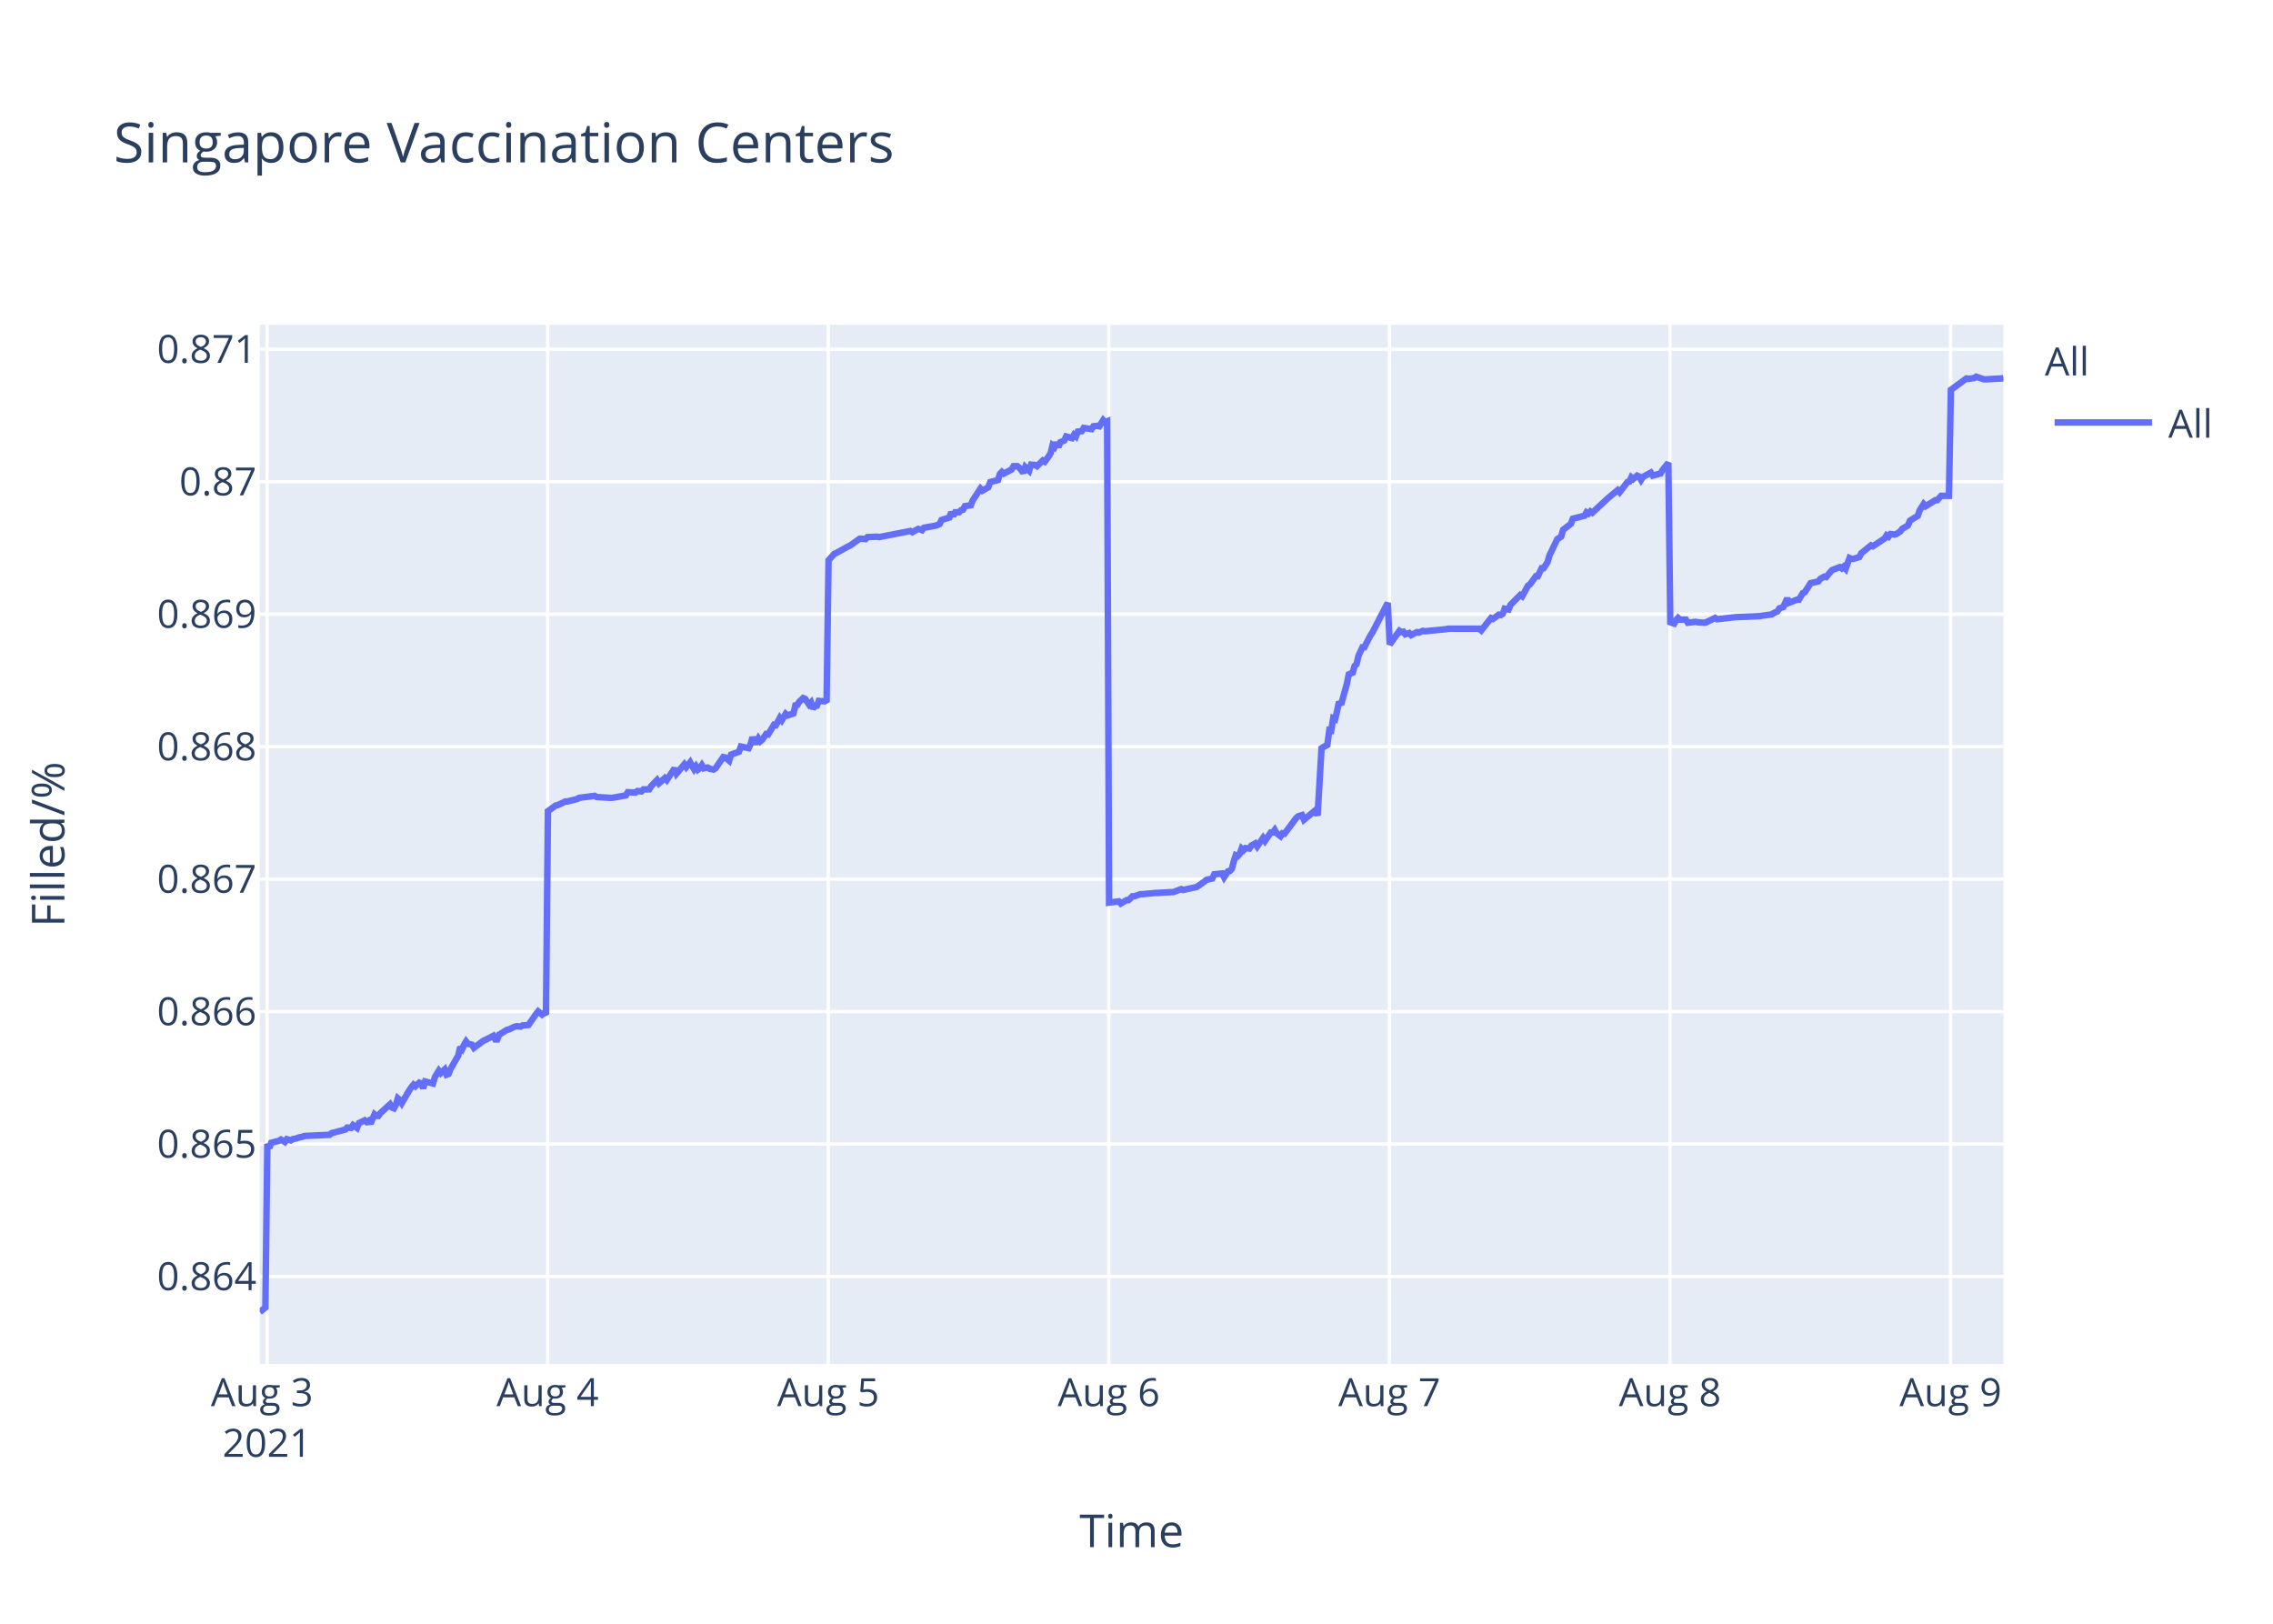
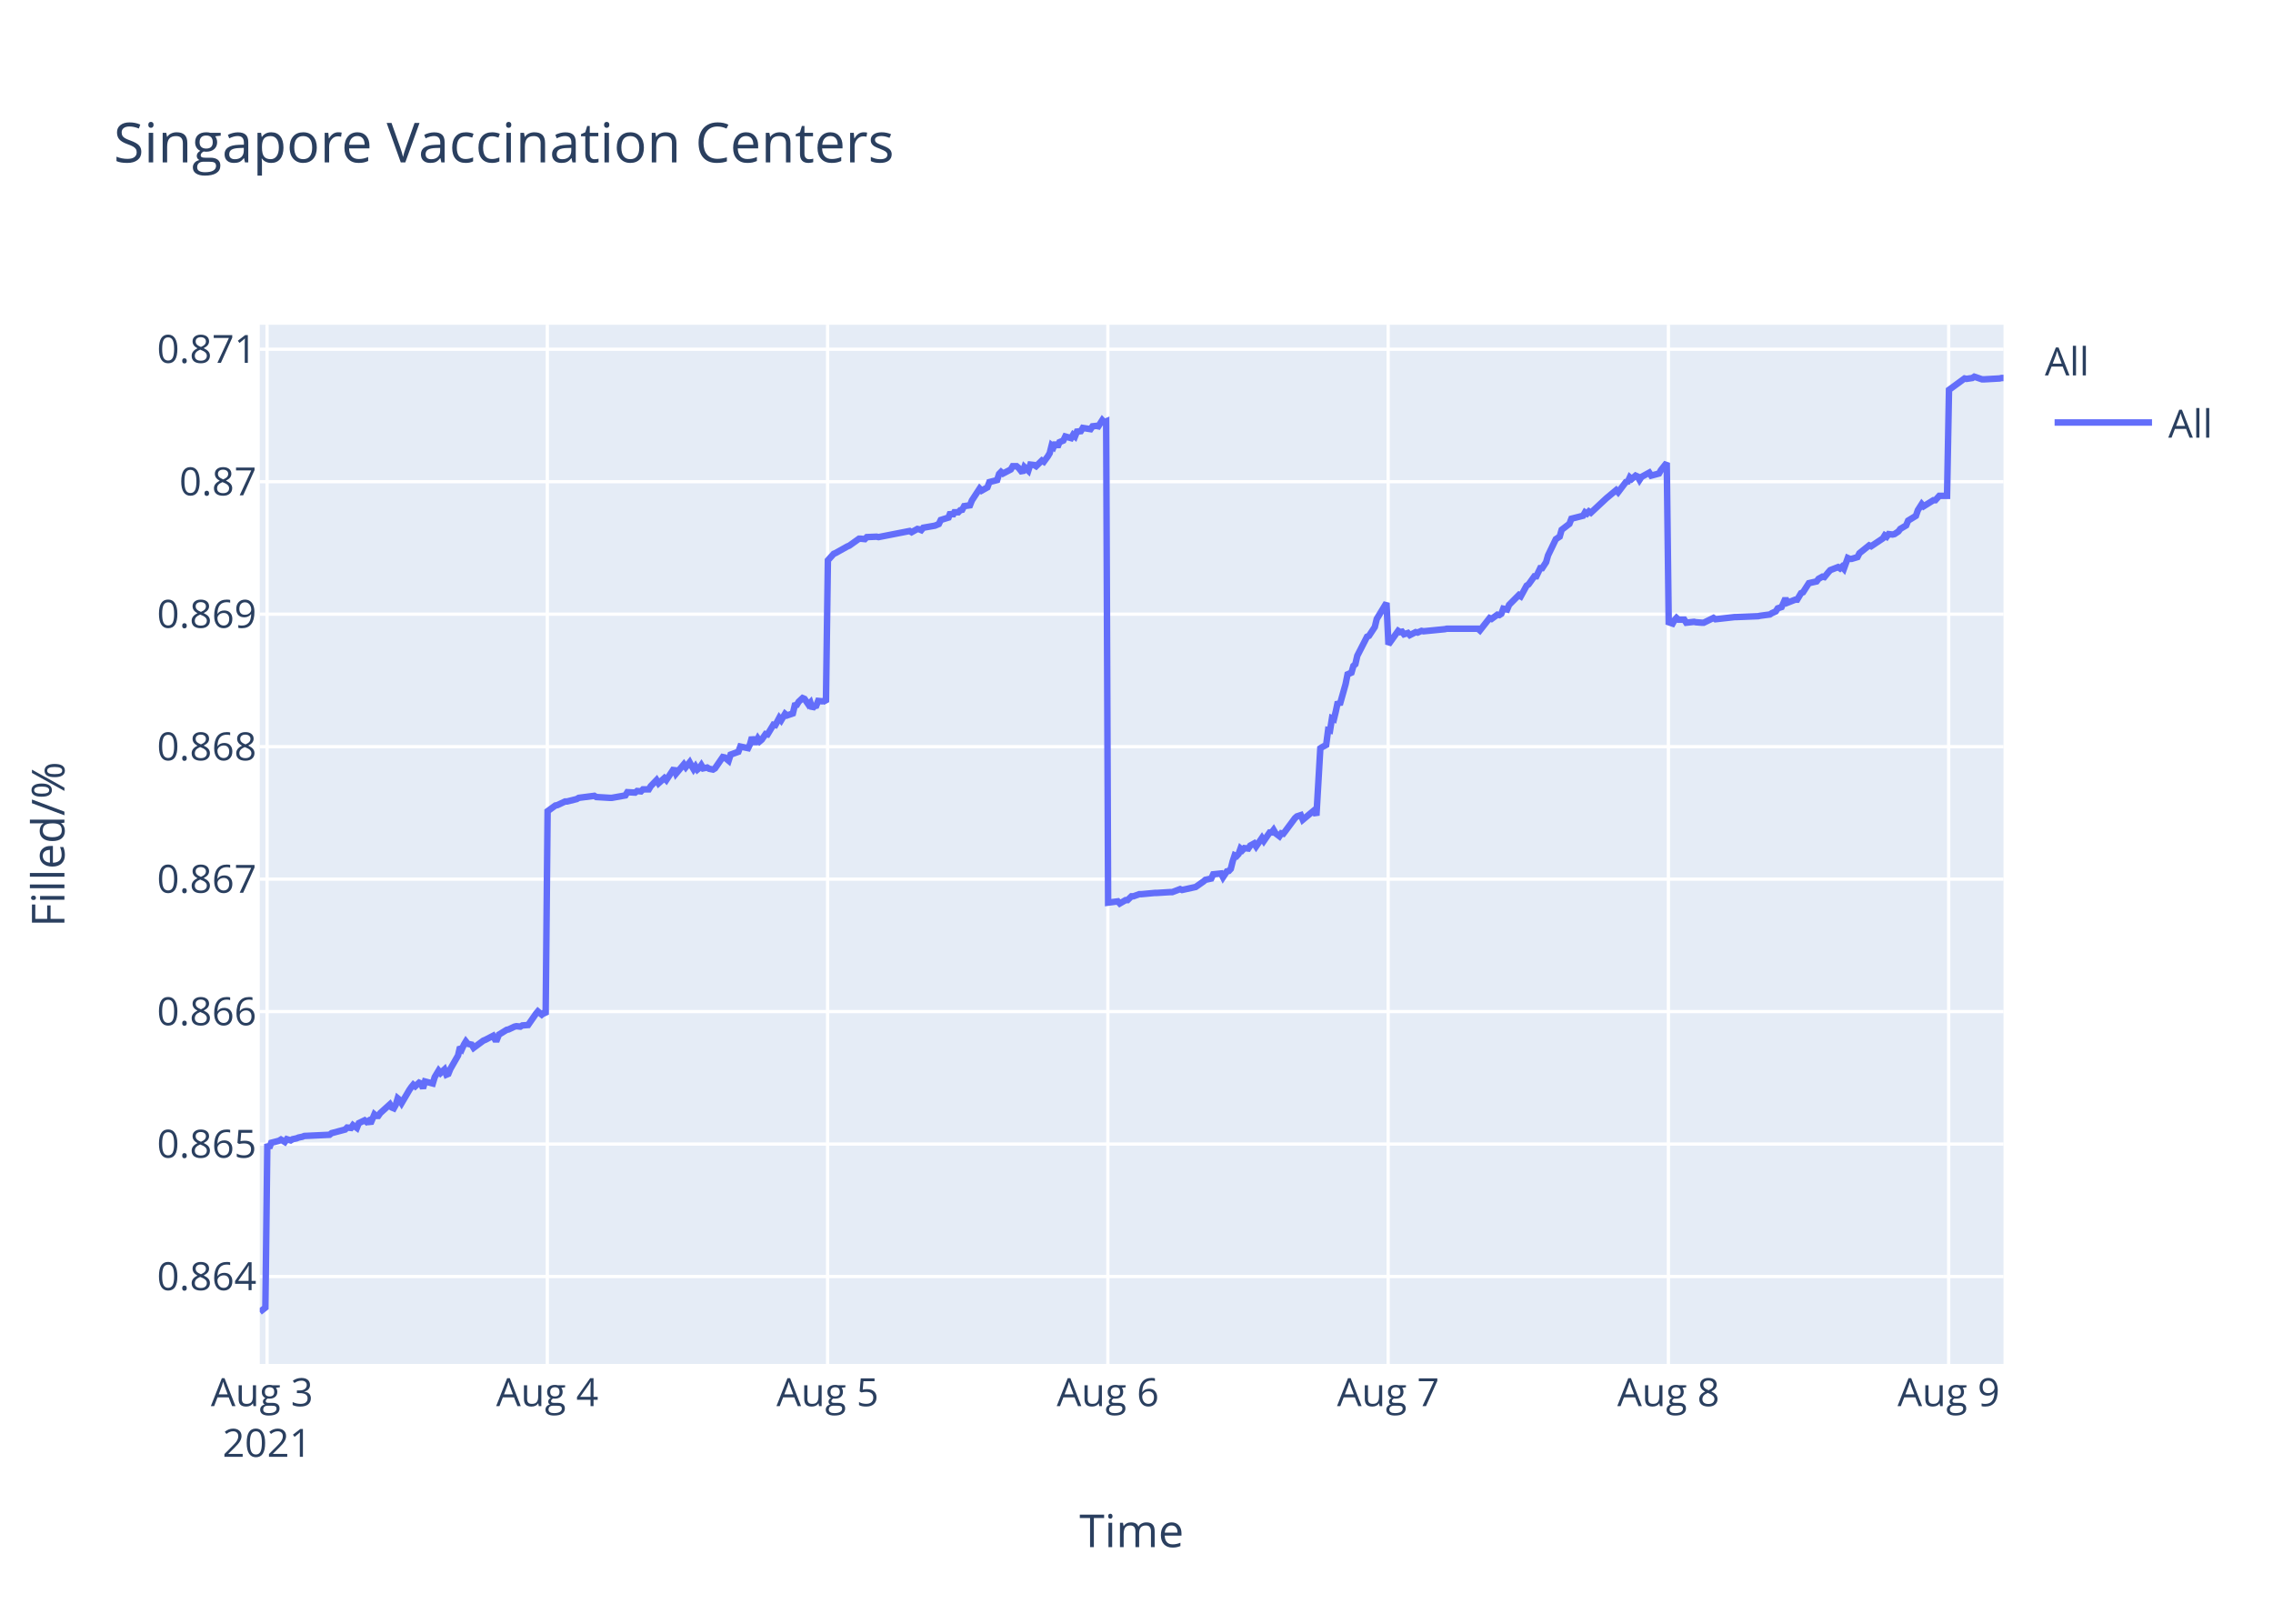
<svg xmlns="http://www.w3.org/2000/svg" class="main-svg" width="700" height="500" style="" viewBox="0 0 700 500">
  <rect x="0" y="0" width="700" height="500" style="fill: rgb(255, 255, 255); fill-opacity: 1;" />
-   <defs id="defs-316cf5">
+   <defs id="defs-8447ff">
    <g class="clips">
-       <clipPath id="clip316cf5xyplot" class="plotclip">
+       <clipPath id="clip8447ffxyplot" class="plotclip">
        <rect width="537" height="320" />
      </clipPath>
-       <clipPath class="axesclip" id="clip316cf5x">
+       <clipPath class="axesclip" id="clip8447ffx">
        <rect x="80" y="0" width="537" height="500" />
      </clipPath>
-       <clipPath class="axesclip" id="clip316cf5y">
+       <clipPath class="axesclip" id="clip8447ffy">
        <rect x="0" y="100" width="700" height="320" />
      </clipPath>
-       <clipPath class="axesclip" id="clip316cf5xy">
+       <clipPath class="axesclip" id="clip8447ffxy">
        <rect x="80" y="100" width="537" height="320" />
      </clipPath>
    </g>
    <g class="gradients" />
  </defs>
  <g class="bglayer">
    <rect class="bg" x="80" y="100" width="537" height="320" style="fill: rgb(229, 236, 246); fill-opacity: 1; stroke-width: 0;" />
  </g>
  <g class="layer-below">
    <g class="imagelayer" />
    <g class="shapelayer" />
  </g>
  <g class="cartesianlayer">
    <g class="subplot xy">
      <g class="layer-subplot">
        <g class="shapelayer" />
        <g class="imagelayer" />
      </g>
      <g class="gridlayer">
        <g class="x">
          <path class="xgrid crisp" transform="translate(82.24,0)" d="M0,100v320" style="stroke: rgb(255, 255, 255); stroke-opacity: 1; stroke-width: 1px;" />
-           <path class="xgrid crisp" transform="translate(168.65,0)" d="M0,100v320" style="stroke: rgb(255, 255, 255); stroke-opacity: 1; stroke-width: 1px;" />
-           <path class="xgrid crisp" transform="translate(255.06,0)" d="M0,100v320" style="stroke: rgb(255, 255, 255); stroke-opacity: 1; stroke-width: 1px;" />
-           <path class="xgrid crisp" transform="translate(341.47,0)" d="M0,100v320" style="stroke: rgb(255, 255, 255); stroke-opacity: 1; stroke-width: 1px;" />
-           <path class="xgrid crisp" transform="translate(427.88,0)" d="M0,100v320" style="stroke: rgb(255, 255, 255); stroke-opacity: 1; stroke-width: 1px;" />
-           <path class="xgrid crisp" transform="translate(514.29,0)" d="M0,100v320" style="stroke: rgb(255, 255, 255); stroke-opacity: 1; stroke-width: 1px;" />
-           <path class="xgrid crisp" transform="translate(600.71,0)" d="M0,100v320" style="stroke: rgb(255, 255, 255); stroke-opacity: 1; stroke-width: 1px;" />
+           <path class="xgrid crisp" transform="translate(168.55,0)" d="M0,100v320" style="stroke: rgb(255, 255, 255); stroke-opacity: 1; stroke-width: 1px;" />
+           <path class="xgrid crisp" transform="translate(254.87,0)" d="M0,100v320" style="stroke: rgb(255, 255, 255); stroke-opacity: 1; stroke-width: 1px;" />
+           <path class="xgrid crisp" transform="translate(341.18,0)" d="M0,100v320" style="stroke: rgb(255, 255, 255); stroke-opacity: 1; stroke-width: 1px;" />
+           <path class="xgrid crisp" transform="translate(427.5,0)" d="M0,100v320" style="stroke: rgb(255, 255, 255); stroke-opacity: 1; stroke-width: 1px;" />
+           <path class="xgrid crisp" transform="translate(513.81,0)" d="M0,100v320" style="stroke: rgb(255, 255, 255); stroke-opacity: 1; stroke-width: 1px;" />
+           <path class="xgrid crisp" transform="translate(600.12,0)" d="M0,100v320" style="stroke: rgb(255, 255, 255); stroke-opacity: 1; stroke-width: 1px;" />
        </g>
        <g class="y">
          <path class="ygrid crisp" transform="translate(0,393.08)" d="M80,0h537" style="stroke: rgb(255, 255, 255); stroke-opacity: 1; stroke-width: 1px;" />
          <path class="ygrid crisp" transform="translate(0,352.29)" d="M80,0h537" style="stroke: rgb(255, 255, 255); stroke-opacity: 1; stroke-width: 1px;" />
          <path class="ygrid crisp" transform="translate(0,311.5)" d="M80,0h537" style="stroke: rgb(255, 255, 255); stroke-opacity: 1; stroke-width: 1px;" />
          <path class="ygrid crisp" transform="translate(0,270.71)" d="M80,0h537" style="stroke: rgb(255, 255, 255); stroke-opacity: 1; stroke-width: 1px;" />
          <path class="ygrid crisp" transform="translate(0,229.92)" d="M80,0h537" style="stroke: rgb(255, 255, 255); stroke-opacity: 1; stroke-width: 1px;" />
          <path class="ygrid crisp" transform="translate(0,189.12)" d="M80,0h537" style="stroke: rgb(255, 255, 255); stroke-opacity: 1; stroke-width: 1px;" />
          <path class="ygrid crisp" transform="translate(0,148.33)" d="M80,0h537" style="stroke: rgb(255, 255, 255); stroke-opacity: 1; stroke-width: 1px;" />
          <path class="ygrid crisp" transform="translate(0,107.54)" d="M80,0h537" style="stroke: rgb(255, 255, 255); stroke-opacity: 1; stroke-width: 1px;" />
        </g>
      </g>
      <g class="zerolinelayer" />
      <path class="xlines-below" />
      <path class="ylines-below" />
      <g class="overlines-below" />
      <g class="xaxislayer-below" />
      <g class="yaxislayer-below" />
      <g class="overaxes-below" />
-       <g class="plot" transform="translate(80,100)" clip-path="url('#clip316cf5xyplot')">
+       <g class="plot" transform="translate(80,100)" clip-path="url('#clip8447ffxyplot')">
        <g class="scatterlayer mlayer">
-           <g class="trace scatter trace4651d6" style="stroke-miterlimit: 2; opacity: 1;">
+           <g class="trace scatter trace02a2c1" style="stroke-miterlimit: 2; opacity: 1;">
            <g class="fills" />
            <g class="errorbars" />
            <g class="lines">
-               <path class="js-line" d="M0,304L1.73,302.65L2.33,252.27L2.93,253.5L3.53,251.9L5.93,251.28L6.53,250.91L7.73,251.65L8.33,250.79L9.53,251.16L10.13,250.79L11.33,250.54L11.93,250.29L13.13,250.04L13.73,249.8L21.53,249.43L22.13,248.93L26.33,247.82L26.93,247.21L28.13,247.33L28.73,246.47L29.93,247.33L30.53,245.85L32.33,244.99L32.93,245.48L33.53,245.11L34.13,245.97L35.33,243.14L35.93,243.63L36.53,243.63L37.13,242.77L40.13,240.05L40.73,241.04L41.33,241.29L41.93,240.18L42.53,238.2L43.13,238.7L43.73,239.68L46.13,235.61L46.73,234.75L47.34,234.01L47.93,234.5L49.13,233.39L49.73,233.64L50.33,235.12L50.93,233.02L53.34,233.64L53.94,231.67L55.14,229.69L55.74,230.43L56.94,229.32L57.53,230.93L58.14,230.68L58.74,229.2L61.14,225.01L61.74,222.42L62.34,223.03L62.94,221.68L63.54,220.69L64.14,221.43L65.34,221.68L65.94,222.66L68.94,220.44L69.54,220.2L71.94,218.96L72.54,220.07L73.14,220.07L73.74,218.59L76.14,217.11L76.74,216.99L78.54,216.13L79.14,216L80.34,216.13L80.94,215.76L82.74,215.63L83.34,214.77L85.14,212.18L85.74,211.44L86.94,212.43L87.54,211.93L88.14,212.43L88.74,149.79L91.14,148.04L91.74,147.92L94.14,146.8L94.74,146.8L97.74,146.05L98.34,145.68L103.14,145.06L103.74,145.43L107.94,145.68L108.54,145.68L112.74,144.93L113.34,143.94L115.74,144.06L116.34,143.57L117.54,143.69L118.14,143.07L119.94,143.07L120.54,142.07L122.34,140.21L122.94,141.2L124.74,139.59L125.34,140.21L127.74,136.6L128.34,138.22L130.74,135.36L131.34,136.23L132.54,134.74L133.14,135.86L133.74,136.85L134.34,135.98L134.94,136.97L135.54,136.48L136.14,135.61L136.74,136.6L137.94,136.35L138.54,136.73L139.74,136.97L140.34,136.6L142.75,133.12L143.35,133.24L144.55,134.24L145.15,132.37L147.56,131.5L148.16,129.88L150.56,130.38L151.16,129.14L151.75,127.02L152.36,128.52L152.96,128.52L153.56,127.4L154.16,128.27L154.75,127.77L155.96,126.03L156.56,126.15L158.36,123.17L158.96,123.29L160.16,121.05L160.76,121.8L161.96,119.81L162.56,120.31L164.36,119.69L164.96,117.2L165.56,117.07L166.15,116.08L167.36,114.96L167.96,115.21L169.16,116.95L169.76,116.33L170.36,118.19L170.96,117.45L171.56,117.32L172.16,115.83L173.36,115.95L173.96,115.83L174.56,116.2L175.16,72.54L176.96,70.53L177.56,70.28L181.16,68.27L181.76,68.02L184.76,65.89L185.36,65.89L186.56,66.01L187.16,65.39L190.16,65.26L190.76,65.39L200.36,63.51L200.96,63.88L202.76,62.88L203.36,63L203.96,63.25L204.56,62.5L208.16,61.87L209.36,61.37L209.96,60.12L211.16,59.74L212.36,59.37L212.96,57.74L213.56,58.86L214.16,57.74L215.36,57.74L215.96,57.11L216.56,56.98L217.16,55.85L218.96,55.6L219.56,54.1L221.94,50.46L222.54,51.09L224.34,50.08L224.94,48.45L227.34,47.83L227.94,45.94L228.54,45.32L229.14,45.82L231.54,44.57L232.14,43.56L233.34,43.56L233.94,44.06L235.14,45.57L235.74,43.81L236.94,44.94L237.55,43.06L238.74,43.19L239.35,43.56L241.14,41.81L241.74,42.18L242.94,40.55L243.54,39.55L244.14,37.16L244.75,37.67L245.34,36.29L245.94,37.67L246.54,36.16L247.75,35.66L248.34,34.41L250.14,34.91L250.74,33.9L251.34,34.41L251.94,32.9L253.14,32.77L253.75,31.77L256.14,32.15L256.74,31.27L257.95,31.14L258.55,31.27L259.75,29.39L260.34,30.02L260.95,29.76L261.55,177.95L264.55,177.56L265.15,178.21L266.95,177.17L267.55,177.17L268.75,176L269.35,176L271.15,175.35L271.75,175.35L275.95,174.96L276.55,174.96L280.75,174.7L281.35,174.7L283.75,173.79L284.35,174.05L287.95,173.26L288.55,173.13L290.94,171.44L291.55,170.92L293.35,170.53L293.95,169.23L296.37,168.97L296.97,170.14L298.17,168.32L298.77,168.19L299.37,167.54L299.97,165.19L300.57,163.37L301.17,163.63L301.77,162.98L302.37,161.29L302.97,161.81L303.57,161.16L304.77,161.29L305.37,160.38L306.57,159.72L307.17,160.64L308.97,158.03L309.57,158.94L311.37,156.34L311.97,156.34L312.57,155.56L313.17,156.6L314.37,157.51L314.97,156.6L315.57,156.73L316.17,155.95L319.17,151.91L319.77,151.39L320.97,151L321.57,152.43L325.17,149.44L325.77,151.13L326.98,130.43L327.57,130.04L328.77,129.39L329.38,124.83L329.97,124.96L330.57,121.19L331.17,121.45L331.77,118.98L332.37,116.11L332.98,117.02L334.77,110.64L335.38,107.65L336.58,107.13L337.18,105.05L337.77,104.52L338.38,101.92L339.58,99.32L340.17,99.32L341.97,95.8L342.58,94.89L347.38,85.65L347.98,98.46L350.98,94.26L351.58,94.65L352.18,94.52L352.78,95.31L353.98,94.92L354.58,95.57L356.38,94.65L356.98,94.79L358.18,94.26L358.78,94.39L365.38,93.74L365.98,93.6L375.58,93.6L376.18,94.13L379.18,90.32L379.78,90.58L381.58,89.27L382.18,89.4L382.78,89.01L383.38,87.43L384.58,87.69L385.18,86.25L388.18,83.23L388.78,83.62L390.58,80.34L391.18,79.95L392.98,77.45L393.58,77.45L394.78,74.96L395.38,74.96L396.58,73.12L397.18,71.02L399.58,66.03L400.18,65.63L400.78,65.24L401.38,63.14L403.78,61.3L404.38,59.73L407.98,58.81L408.58,57.76L409.18,58.15L409.78,57.49L410.38,57.89L415.18,53.42L418.18,50.93L418.79,51.58L421.19,48.43L421.79,48.3L422.39,46.99L422.99,47.51L424.18,46.46L424.79,46.73L425.39,47.78L425.99,46.86L428.39,45.54L428.99,46.46L431.39,45.81L431.99,44.76L433.79,42.52L434.39,91.61L435.59,92.02L436.19,90.95L436.79,90.28L437.39,90.81L439.19,90.81L439.79,91.75L442.19,91.48L442.79,91.61L444.59,91.75L445.19,91.75L448.19,90.28L448.79,90.68L454.79,90.01L455.39,90.01L461.99,89.74L462.59,89.61L465.59,89.21L466.19,88.81L467.39,88.27L467.99,87.33L469.19,86.93L469.79,85.6L470.39,84.26L470.99,85.6L473.39,84.66L473.99,84.66L475.19,82.65L475.79,82.39L477.59,79.58L478.19,79.44L479.99,79.04L480.59,78.24L481.79,77.57L482.39,77.7L483.59,76.23L484.19,75.56L486.59,74.63L487.19,75.03L487.79,74.49L488.39,75.16L489.59,71.82L490.2,72.09L490.8,72.09L492.59,71.55L493.2,70.35L496.2,67.94L496.79,68.21L500.4,65.8L500.99,64.86L501.6,65.27L502.19,64.46L503.4,64.6L503.99,64.46L505.2,63.66L505.8,62.86L507.59,61.79L508.2,60.32L510.6,58.85L511.2,57.11L512.4,55.23L512.99,55.9L516,54.03L516.6,54.03L517.8,52.69L518.4,52.69L520.2,52.69L520.8,20.05L525.6,16.54L526.2,16.67L528,16.4L528.6,16L531,16.81L531.6,16.81L536.4,16.54L537,16.4" style="vector-effect: non-scaling-stroke; fill: none; stroke: rgb(99, 110, 250); stroke-opacity: 1; stroke-width: 2px; opacity: 1;" />
+               <path class="js-line" d="M0,304L1.73,302.65L2.33,252.27L2.93,253.5L3.53,251.9L5.92,251.28L6.52,250.91L7.72,251.65L8.32,250.79L9.52,251.16L10.12,250.79L11.32,250.54L11.92,250.29L13.12,250.04L13.72,249.8L21.51,249.43L22.11,248.93L26.3,247.82L26.9,247.21L28.1,247.33L28.7,246.47L29.9,247.33L30.5,245.85L32.29,244.99L32.89,245.48L33.5,245.11L34.1,245.97L35.3,243.14L35.89,243.63L36.49,243.63L37.09,242.77L40.09,240.05L40.69,241.04L41.28,241.29L41.89,240.18L42.48,238.2L43.09,238.7L43.68,239.68L46.08,235.61L46.68,234.75L47.28,234.01L47.88,234.5L49.08,233.39L49.68,233.64L50.28,235.12L50.88,233.02L53.28,233.64L53.88,231.67L55.07,229.69L55.67,230.43L56.87,229.32L57.47,230.93L58.07,230.68L58.67,229.2L61.07,225.01L61.67,222.42L62.27,223.03L62.87,221.68L63.47,220.69L64.07,221.43L65.26,221.68L65.86,222.66L68.86,220.44L69.46,220.2L71.86,218.96L72.46,220.07L73.05,220.07L73.65,218.59L76.06,217.11L76.65,216.99L78.45,216.13L79.05,216L80.25,216.13L80.85,215.76L82.65,215.63L83.24,214.77L85.04,212.18L85.65,211.44L86.84,212.43L87.44,211.93L88.04,212.43L88.64,149.79L91.04,148.04L91.64,147.92L94.04,146.8L94.64,146.8L97.63,146.05L98.23,145.68L103.03,145.06L103.63,145.43L107.82,145.68L108.42,145.68L112.61,144.93L113.21,143.94L115.61,144.06L116.21,143.57L117.41,143.69L118.01,143.07L119.81,143.07L120.41,142.07L122.2,140.21L122.81,141.2L124.6,139.59L125.2,140.21L127.6,136.6L128.2,138.22L130.6,135.36L131.2,136.23L132.39,134.74L132.99,135.86L133.59,136.85L134.19,135.98L134.79,136.97L135.39,136.48L135.99,135.61L136.59,136.6L137.79,136.35L138.39,136.73L139.59,136.97L140.19,136.6L142.59,133.12L143.19,133.24L144.39,134.24L144.99,132.37L147.39,131.5L147.99,129.88L150.39,130.38L150.99,129.14L151.58,127.02L152.19,128.52L152.79,128.52L153.38,127.4L153.98,128.27L154.58,127.77L155.78,126.03L156.38,126.15L158.18,123.17L158.78,123.29L159.98,121.05L160.58,121.8L161.77,119.81L162.38,120.31L164.17,119.69L164.77,117.2L165.37,117.07L165.97,116.08L167.17,114.96L167.77,115.21L168.97,116.95L169.57,116.33L170.17,118.19L170.77,117.45L171.37,117.32L171.96,115.83L173.16,115.95L173.77,115.83L174.36,116.2L174.96,72.54L176.76,70.53L177.36,70.28L180.95,68.27L181.56,68.02L184.55,65.89L185.15,65.89L186.35,66.01L186.95,65.39L189.95,65.26L190.55,65.39L200.14,63.51L200.74,63.88L202.53,62.88L203.13,63L203.73,63.25L204.33,62.5L207.93,61.87L209.12,61.37L209.72,60.12L210.92,59.74L212.12,59.37L212.72,57.74L213.32,58.86L213.92,57.74L215.12,57.74L215.72,57.11L216.32,56.98L216.92,55.85L218.71,55.6L219.31,54.1L221.69,50.46L222.29,51.09L224.09,50.08L224.69,48.45L227.09,47.83L227.68,45.94L228.29,45.32L228.88,45.82L231.28,44.57L231.88,43.56L233.08,43.56L233.68,44.06L234.88,45.57L235.48,43.81L236.68,44.94L237.29,43.06L238.48,43.19L239.08,43.56L240.87,41.81L241.47,42.18L242.67,40.55L243.27,39.55L243.87,37.16L244.47,37.67L245.07,36.29L245.67,37.67L246.27,36.16L247.47,35.66L248.07,34.41L249.87,34.91L250.46,33.9L251.06,34.41L251.66,32.9L252.86,32.77L253.46,31.77L255.86,32.15L256.46,31.27L257.66,31.14L258.26,31.27L259.46,29.39L260.05,30.02L260.66,29.76L261.26,177.95L264.25,177.56L264.85,178.21L266.65,177.17L267.25,177.17L268.45,176L269.05,176L270.84,175.35L271.45,175.35L275.64,174.96L276.24,174.96L280.43,174.7L281.04,174.7L283.43,173.79L284.03,174.05L287.62,173.26L288.22,173.13L290.62,171.44L291.22,170.92L293.02,170.53L293.62,169.23L296.04,168.97L296.64,170.14L297.84,168.32L298.44,168.19L299.04,167.54L299.63,165.19L300.23,163.37L300.83,163.63L301.43,162.98L302.03,161.29L302.63,161.81L303.23,161.16L304.43,161.29L305.03,160.38L306.23,159.72L306.83,160.64L308.63,158.03L309.22,158.94L311.02,156.34L311.62,156.34L312.22,155.56L312.82,156.6L314.02,157.51L314.62,156.6L315.22,156.73L315.82,155.95L318.82,151.91L319.41,151.39L320.61,151L321.21,152.43L324.81,149.44L325.41,151.13L326.61,130.43L327.21,130.04L328.41,129.39L329.01,124.83L329.6,124.96L330.2,121.19L330.8,121.45L331.4,118.98L332,116.11L332.6,117.02L334.4,110.64L335,107.65L336.2,107.13L336.8,105.05L337.4,104.52L338,101.92L341,96.06L341.59,95.8L343.39,93.07L343.99,90.59L346.99,85.65L347.59,98.46L350.59,94.26L351.19,94.65L351.79,94.52L352.38,95.31L353.58,94.92L354.18,95.57L355.98,94.65L356.58,94.79L357.78,94.26L358.38,94.39L364.97,93.74L365.57,93.6L375.16,93.6L375.76,94.13L378.75,90.32L379.35,90.58L381.15,89.27L381.75,89.4L382.35,89.01L382.95,87.43L384.15,87.69L384.75,86.25L387.75,83.23L388.35,83.62L390.14,80.34L390.74,79.95L392.54,77.45L393.14,77.45L394.34,74.96L394.94,74.96L396.14,73.12L396.74,71.02L399.14,66.03L399.74,65.63L400.33,65.24L400.93,63.14L403.33,61.3L403.93,59.73L407.53,58.81L408.13,57.76L408.73,58.15L409.33,57.49L409.93,57.89L414.72,53.42L417.72,50.93L418.32,51.58L420.71,48.43L421.32,48.3L421.92,46.99L422.51,47.51L423.71,46.46L424.31,46.73L424.91,47.78L425.51,46.86L427.91,45.54L428.51,46.46L430.91,45.81L431.51,44.76L433.3,42.52L433.9,91.61L435.1,92.02L435.7,90.95L436.3,90.28L436.9,90.81L438.7,90.81L439.3,91.75L441.7,91.48L442.29,91.61L444.09,91.75L444.69,91.75L447.69,90.28L448.29,90.68L454.28,90.01L454.88,90.01L461.47,89.74L462.07,89.61L465.07,89.21L465.67,88.81L466.87,88.27L467.47,87.33L468.67,86.93L469.27,85.6L469.86,84.26L470.47,85.6L472.86,84.66L473.46,84.66L474.66,82.65L475.26,82.39L477.06,79.58L477.66,79.44L479.45,79.04L480.05,78.24L481.25,77.57L481.85,77.7L483.05,76.23L483.65,75.56L486.05,74.63L486.65,75.03L487.25,74.49L487.85,75.16L489.05,71.82L489.65,72.09L490.25,72.09L492.04,71.55L492.64,70.35L495.64,67.94L496.24,68.21L499.84,65.8L500.43,64.86L501.04,65.27L501.63,64.46L502.83,64.6L503.43,64.46L504.63,63.66L505.23,62.86L507.03,61.79L507.63,60.32L510.03,58.85L510.63,57.11L511.83,55.23L512.42,55.9L515.42,54.03L516.02,54.03L517.22,52.69L517.82,52.69L519.62,52.69L520.22,20.05L525.01,16.54L525.61,16.67L527.41,16.4L528.01,16L530.41,16.81L531.01,16.81L535.8,16.54L536.4,16.4L537,16.4" style="vector-effect: non-scaling-stroke; fill: none; stroke: rgb(99, 110, 250); stroke-opacity: 1; stroke-width: 2px; opacity: 1;" />
            </g>
            <g class="points" />
            <g class="text" />
          </g>
        </g>
      </g>
      <g class="overplot" />
      <path class="xlines-above crisp" d="M0,0" style="fill: none;" />
      <path class="ylines-above crisp" d="M0,0" style="fill: none;" />
      <g class="overlines-above" />
      <g class="xaxislayer-above">
        <g class="xtick">
          <text text-anchor="middle" x="0" y="433" transform="translate(82.24,0)" style="font-family: 'Open Sans', verdana, arial, sans-serif; font-size: 12px; fill: rgb(42, 63, 95); fill-opacity: 1; white-space: pre;">
            <tspan class="line" dy="0em" x="0" y="433">Aug 3</tspan>
            <tspan class="line" dy="1.3em" x="0" y="433">2021</tspan>
          </text>
        </g>
        <g class="xtick">
-           <text text-anchor="middle" x="0" y="433" transform="translate(168.65,0)" style="font-family: 'Open Sans', verdana, arial, sans-serif; font-size: 12px; fill: rgb(42, 63, 95); fill-opacity: 1; white-space: pre;">Aug 4</text>
+           <text text-anchor="middle" x="0" y="433" transform="translate(168.55,0)" style="font-family: 'Open Sans', verdana, arial, sans-serif; font-size: 12px; fill: rgb(42, 63, 95); fill-opacity: 1; white-space: pre;">Aug 4</text>
        </g>
        <g class="xtick">
-           <text text-anchor="middle" x="0" y="433" transform="translate(255.06,0)" style="font-family: 'Open Sans', verdana, arial, sans-serif; font-size: 12px; fill: rgb(42, 63, 95); fill-opacity: 1; white-space: pre;">Aug 5</text>
+           <text text-anchor="middle" x="0" y="433" transform="translate(254.87,0)" style="font-family: 'Open Sans', verdana, arial, sans-serif; font-size: 12px; fill: rgb(42, 63, 95); fill-opacity: 1; white-space: pre;">Aug 5</text>
        </g>
        <g class="xtick">
-           <text text-anchor="middle" x="0" y="433" transform="translate(341.47,0)" style="font-family: 'Open Sans', verdana, arial, sans-serif; font-size: 12px; fill: rgb(42, 63, 95); fill-opacity: 1; white-space: pre;">Aug 6</text>
+           <text text-anchor="middle" x="0" y="433" transform="translate(341.18,0)" style="font-family: 'Open Sans', verdana, arial, sans-serif; font-size: 12px; fill: rgb(42, 63, 95); fill-opacity: 1; white-space: pre;">Aug 6</text>
        </g>
        <g class="xtick">
-           <text text-anchor="middle" x="0" y="433" transform="translate(427.88,0)" style="font-family: 'Open Sans', verdana, arial, sans-serif; font-size: 12px; fill: rgb(42, 63, 95); fill-opacity: 1; white-space: pre;">Aug 7</text>
+           <text text-anchor="middle" x="0" y="433" transform="translate(427.5,0)" style="font-family: 'Open Sans', verdana, arial, sans-serif; font-size: 12px; fill: rgb(42, 63, 95); fill-opacity: 1; white-space: pre;">Aug 7</text>
        </g>
        <g class="xtick">
-           <text text-anchor="middle" x="0" y="433" transform="translate(514.29,0)" style="font-family: 'Open Sans', verdana, arial, sans-serif; font-size: 12px; fill: rgb(42, 63, 95); fill-opacity: 1; white-space: pre;">Aug 8</text>
+           <text text-anchor="middle" x="0" y="433" transform="translate(513.81,0)" style="font-family: 'Open Sans', verdana, arial, sans-serif; font-size: 12px; fill: rgb(42, 63, 95); fill-opacity: 1; white-space: pre;">Aug 8</text>
        </g>
        <g class="xtick">
-           <text text-anchor="middle" x="0" y="433" transform="translate(600.71,0)" style="font-family: 'Open Sans', verdana, arial, sans-serif; font-size: 12px; fill: rgb(42, 63, 95); fill-opacity: 1; white-space: pre;">Aug 9</text>
+           <text text-anchor="middle" x="0" y="433" transform="translate(600.12,0)" style="font-family: 'Open Sans', verdana, arial, sans-serif; font-size: 12px; fill: rgb(42, 63, 95); fill-opacity: 1; white-space: pre;">Aug 9</text>
        </g>
      </g>
      <g class="yaxislayer-above">
        <g class="ytick">
          <text text-anchor="end" x="79" y="4.2" transform="translate(0,393.08)" style="font-family: 'Open Sans', verdana, arial, sans-serif; font-size: 12px; fill: rgb(42, 63, 95); fill-opacity: 1; white-space: pre;">0.864</text>
        </g>
        <g class="ytick">
          <text text-anchor="end" x="79" y="4.2" transform="translate(0,352.29)" style="font-family: 'Open Sans', verdana, arial, sans-serif; font-size: 12px; fill: rgb(42, 63, 95); fill-opacity: 1; white-space: pre;">0.865</text>
        </g>
        <g class="ytick">
          <text text-anchor="end" x="79" y="4.2" transform="translate(0,311.5)" style="font-family: 'Open Sans', verdana, arial, sans-serif; font-size: 12px; fill: rgb(42, 63, 95); fill-opacity: 1; white-space: pre;">0.866</text>
        </g>
        <g class="ytick">
          <text text-anchor="end" x="79" y="4.2" transform="translate(0,270.71)" style="font-family: 'Open Sans', verdana, arial, sans-serif; font-size: 12px; fill: rgb(42, 63, 95); fill-opacity: 1; white-space: pre;">0.867</text>
        </g>
        <g class="ytick">
          <text text-anchor="end" x="79" y="4.2" transform="translate(0,229.92)" style="font-family: 'Open Sans', verdana, arial, sans-serif; font-size: 12px; fill: rgb(42, 63, 95); fill-opacity: 1; white-space: pre;">0.868</text>
        </g>
        <g class="ytick">
          <text text-anchor="end" x="79" y="4.2" transform="translate(0,189.12)" style="font-family: 'Open Sans', verdana, arial, sans-serif; font-size: 12px; fill: rgb(42, 63, 95); fill-opacity: 1; white-space: pre;">0.869</text>
        </g>
        <g class="ytick">
          <text text-anchor="end" x="79" y="4.2" transform="translate(0,148.33)" style="font-family: 'Open Sans', verdana, arial, sans-serif; font-size: 12px; fill: rgb(42, 63, 95); fill-opacity: 1; white-space: pre;">0.87</text>
        </g>
        <g class="ytick">
          <text text-anchor="end" x="79" y="4.2" transform="translate(0,107.54)" style="font-family: 'Open Sans', verdana, arial, sans-serif; font-size: 12px; fill: rgb(42, 63, 95); fill-opacity: 1; white-space: pre;">0.871</text>
        </g>
      </g>
      <g class="overaxes-above" />
    </g>
  </g>
  <g class="polarlayer" />
  <g class="ternarylayer" />
  <g class="geolayer" />
  <g class="funnelarealayer" />
  <g class="pielayer" />
  <g class="treemaplayer" />
  <g class="sunburstlayer" />
  <g class="glimages" />
-   <defs id="topdefs-316cf5">
+   <defs id="topdefs-8447ff">
    <g class="clips" />
-     <clipPath id="legend316cf5">
+     <clipPath id="legend8447ff">
      <rect width="60" height="45" x="0" y="0" />
    </clipPath>
  </defs>
  <g class="layer-above">
    <g class="imagelayer" />
    <g class="shapelayer" />
  </g>
  <g class="infolayer">
    <g class="legend" pointer-events="all" transform="translate(627.74,100)">
      <rect class="bg" shape-rendering="crispEdges" width="60" height="45" x="0" y="0" style="stroke: rgb(68, 68, 68); stroke-opacity: 1; fill: rgb(255, 255, 255); fill-opacity: 1; stroke-width: 0px;" />
-       <g class="scrollbox" transform="" clip-path="url('#legend316cf5')">
+       <g class="scrollbox" transform="" clip-path="url('#legend8447ff')">
        <text class="legendtitletext" text-anchor="start" x="2" y="15.6" style="font-family: 'Open Sans', verdana, arial, sans-serif; font-size: 12px; fill: rgb(42, 63, 95); fill-opacity: 1; white-space: pre;">All</text>
        <g class="groups" transform="">
          <g class="traces" transform="translate(0,30.1)" style="opacity: 1;">
            <text class="legendtext" text-anchor="start" x="40" y="4.68" style="font-family: 'Open Sans', verdana, arial, sans-serif; font-size: 12px; fill: rgb(42, 63, 95); fill-opacity: 1; white-space: pre;">All</text>
            <g class="layers" style="opacity: 1;">
              <g class="legendfill" />
              <g class="legendlines">
                <path class="js-line" d="M5,0h30" style="fill: none; stroke: rgb(99, 110, 250); stroke-opacity: 1; stroke-width: 2px;" />
              </g>
              <g class="legendsymbols">
                <g class="legendpoints" />
              </g>
            </g>
            <rect class="legendtoggle" x="0" y="-9.5" width="54.891" height="19" style="fill: rgb(0, 0, 0); fill-opacity: 0;" />
          </g>
        </g>
      </g>
      <rect class="scrollbar" rx="20" ry="3" width="0" height="0" x="0" y="0" style="fill: rgb(128, 139, 164); fill-opacity: 1;" />
    </g>
    <g class="g-gtitle">
      <text class="gtitle" x="35" y="50" text-anchor="start" dy="0em" style="font-family: 'Open Sans', verdana, arial, sans-serif; font-size: 17px; fill: rgb(42, 63, 95); opacity: 1; font-weight: normal; white-space: pre;">Singapore Vaccination Centers</text>
    </g>
    <g class="g-xtitle">
      <text class="xtitle" x="348.5" y="476.409" text-anchor="middle" style="font-family: 'Open Sans', verdana, arial, sans-serif; font-size: 14px; fill: rgb(42, 63, 95); opacity: 1; font-weight: normal; white-space: pre;">Time</text>
    </g>
    <g class="g-ytitle">
      <text class="ytitle" transform="rotate(-90,19.84063,260)" x="19.841" y="260" text-anchor="middle" style="font-family: 'Open Sans', verdana, arial, sans-serif; font-size: 14px; fill: rgb(42, 63, 95); opacity: 1; font-weight: normal; white-space: pre;">Filled/%</text>
    </g>
  </g>
</svg>
